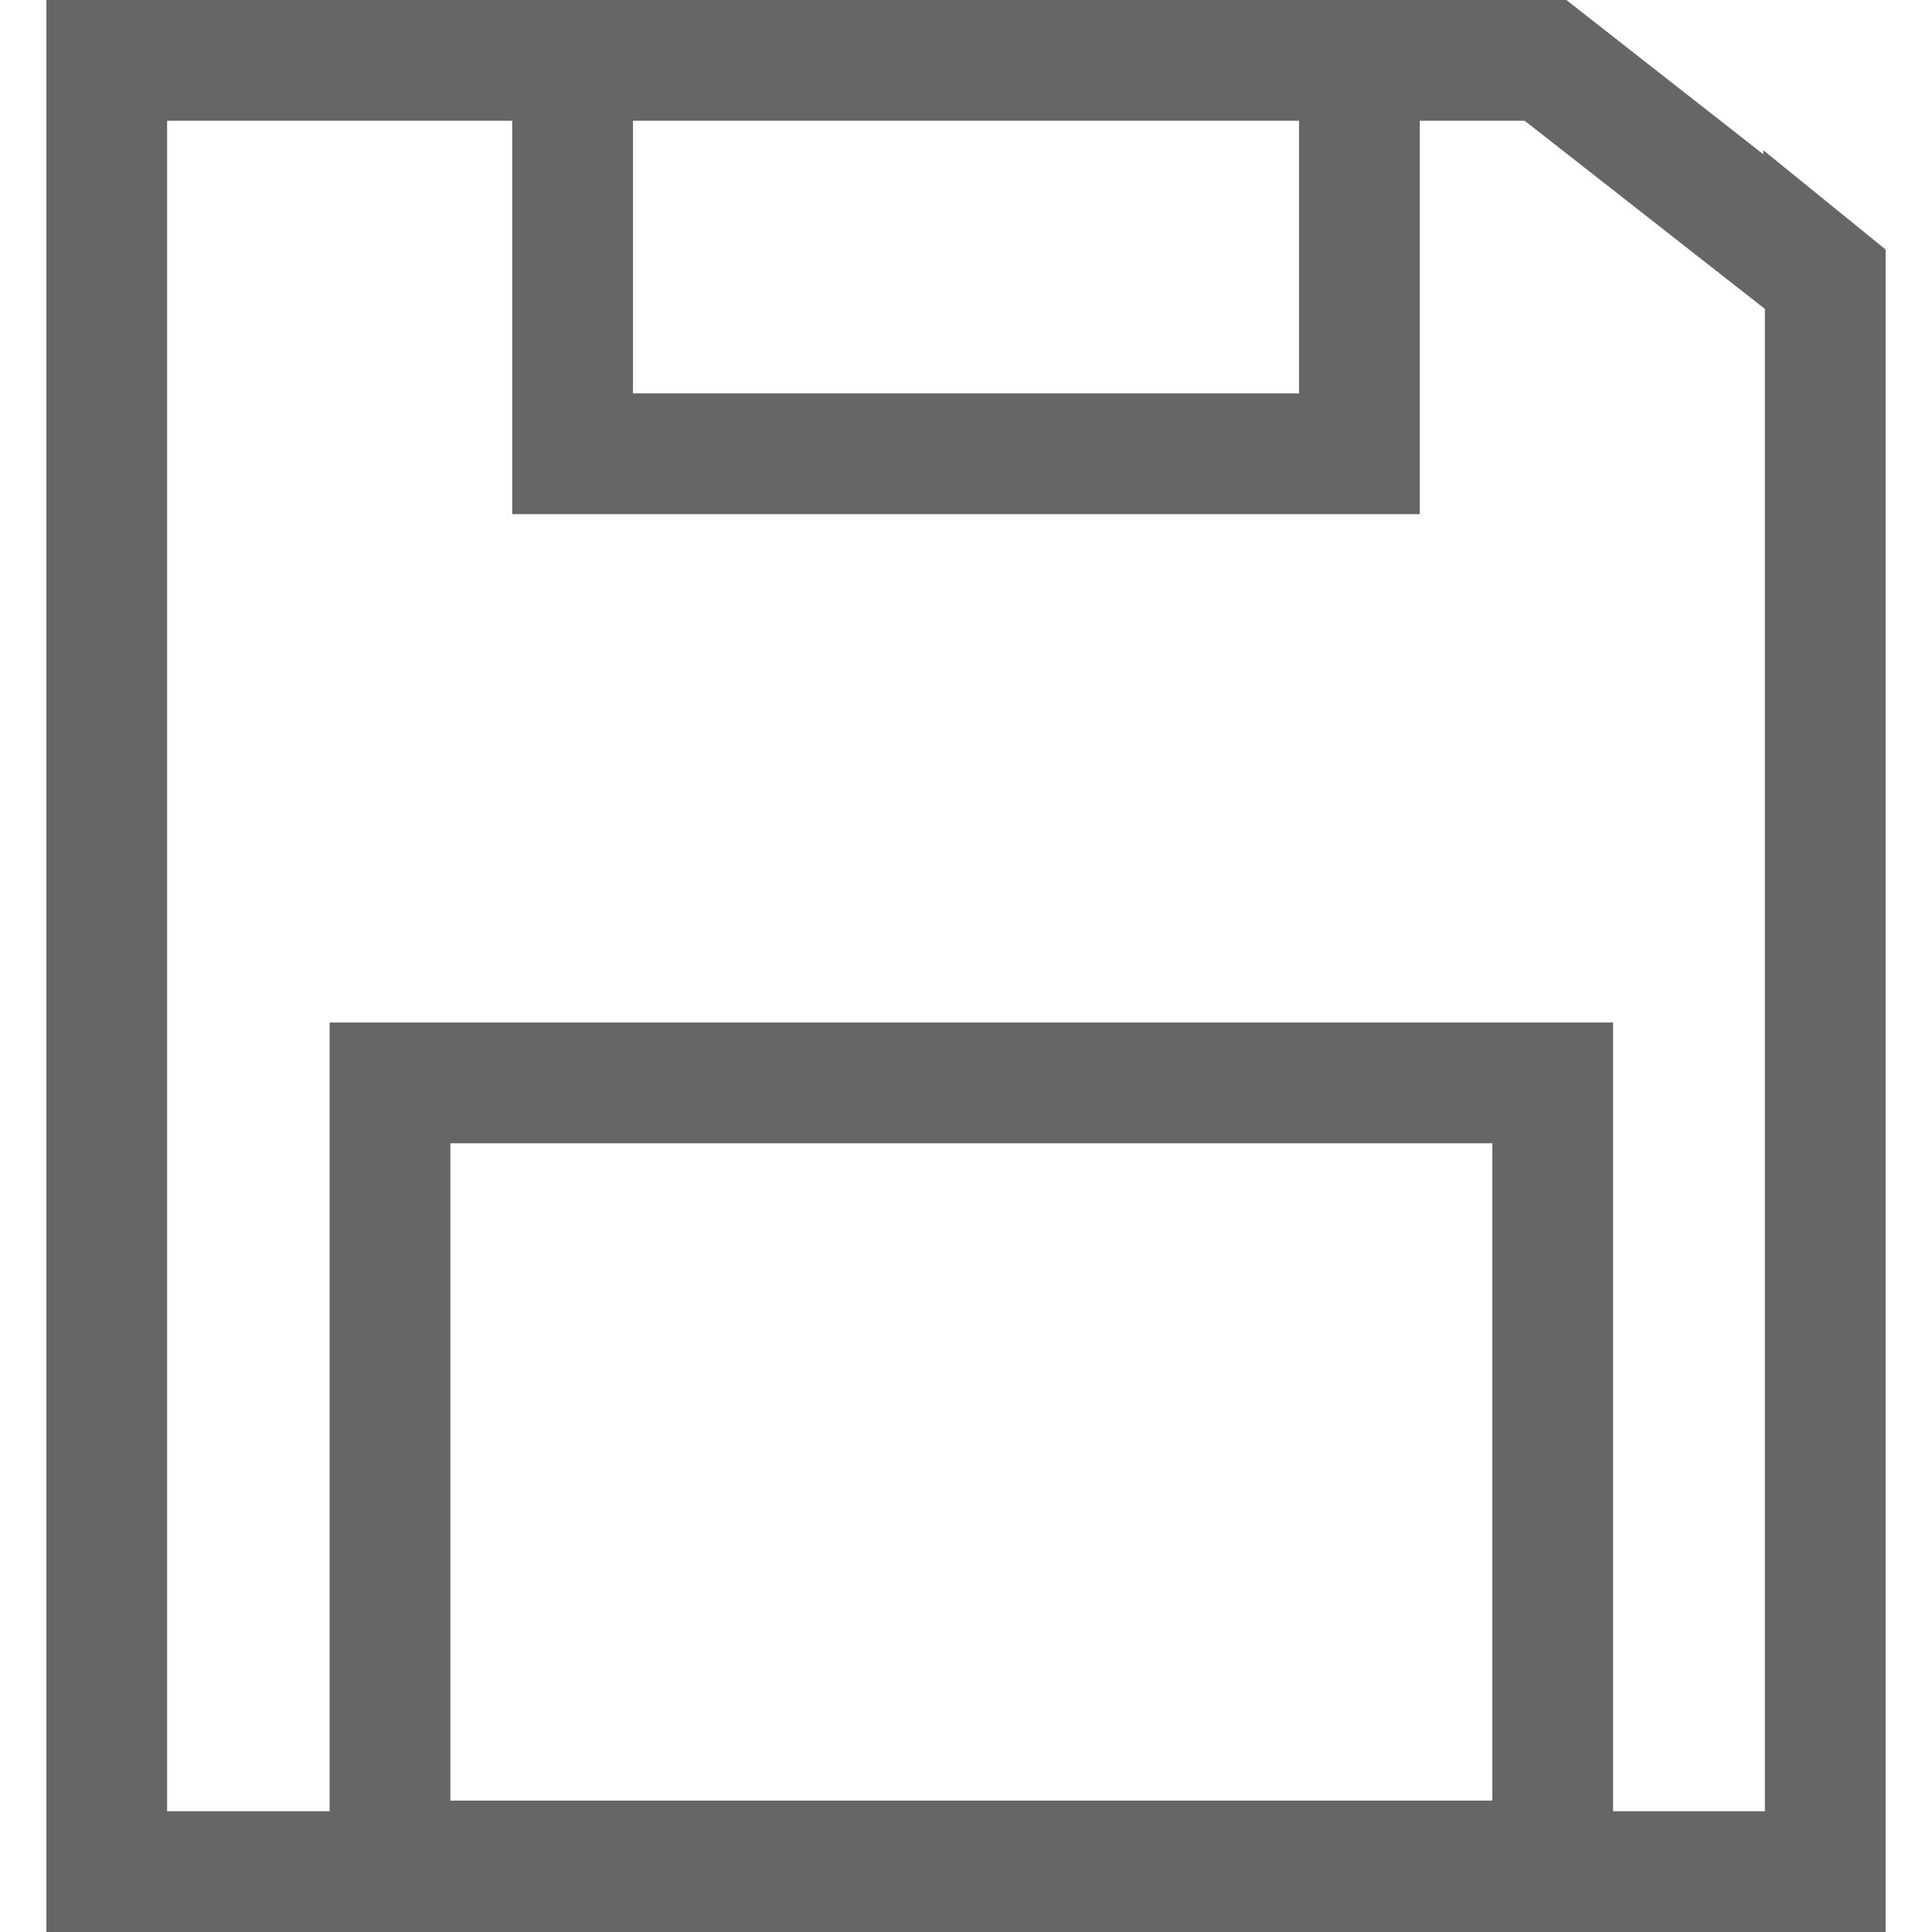
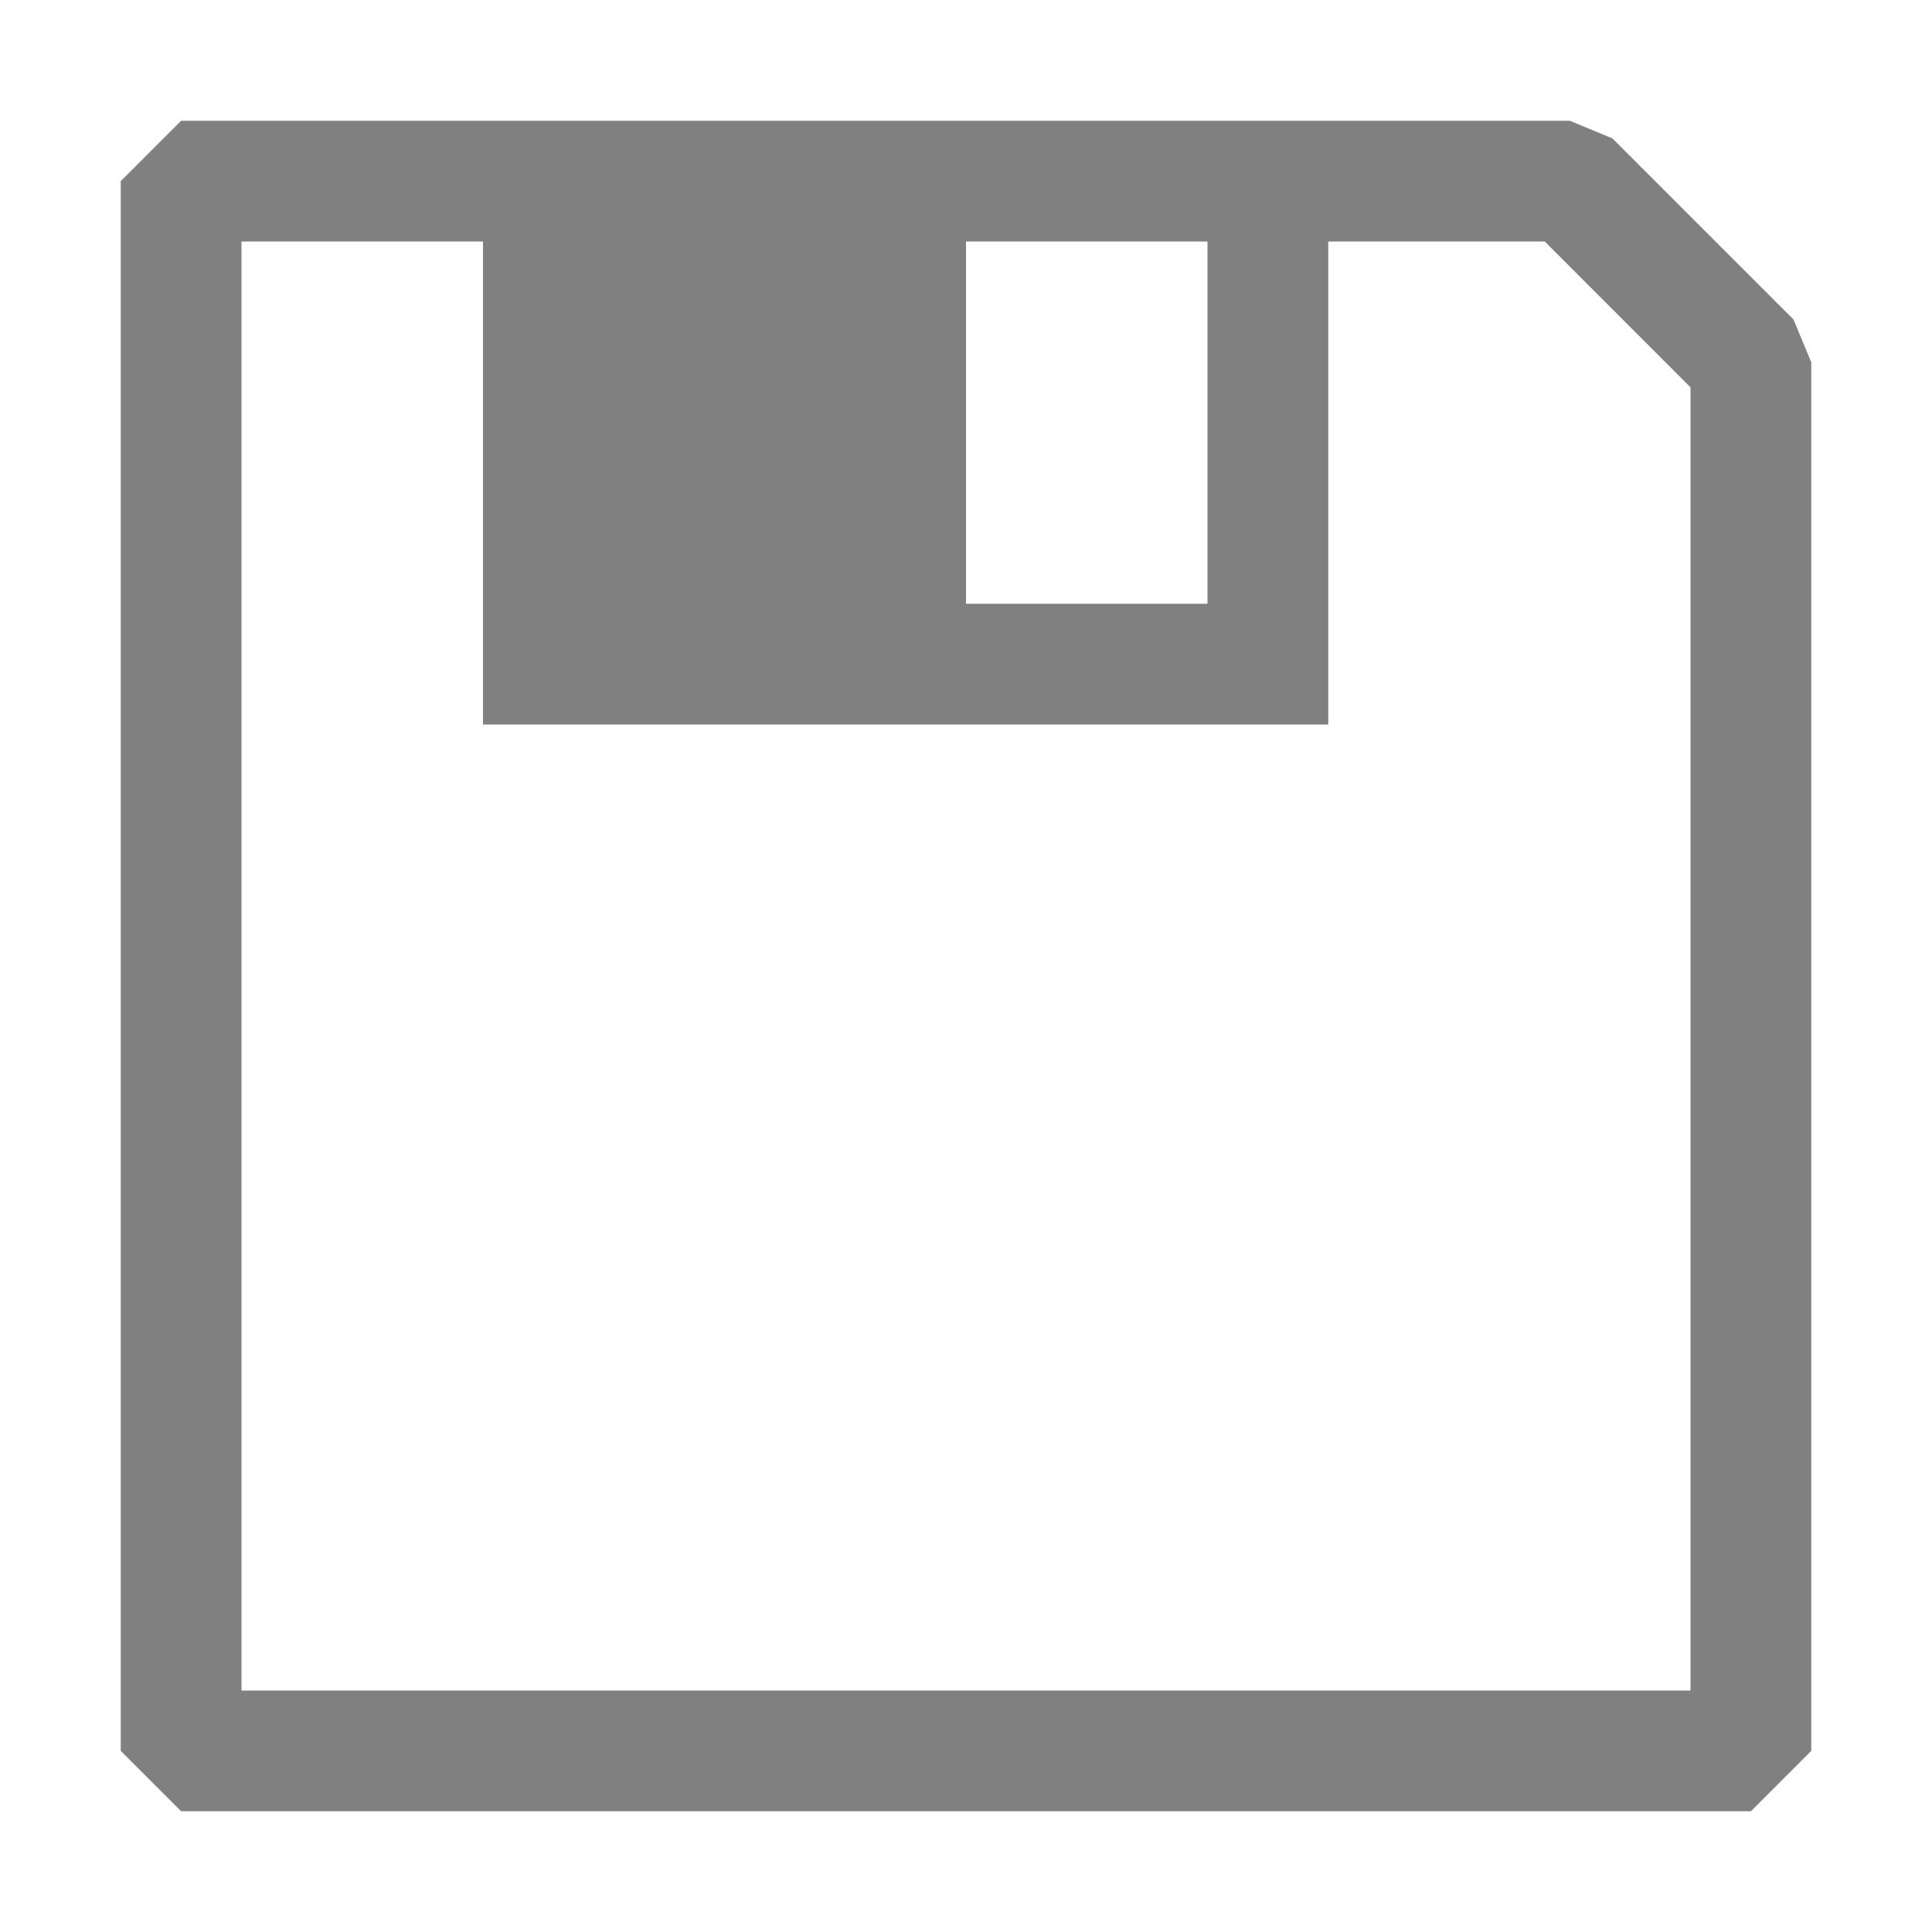
- <svg xmlns="http://www.w3.org/2000/svg" data-name="Livello 1" id="Livello_1" viewBox="0 0 64 64" version="1.1" width="64" height="64">
-   <defs id="defs11" />
-   <path id="rect4601" style="fill:none;fill-opacity:1;stroke:#666666;stroke-width:4;stroke-linecap:square;stroke-linejoin:miter;stroke-miterlimit:4;stroke-dasharray:none;stroke-opacity:1" d="M 18.968,2 H 45.032 V 15.032 H 18.968 Z M 12.919,35.872 h 38.516 v 25.774 H 12.919 Z M 3.536,2 V 62 H 60.464 V 9.254 c -0.017,-0.013 -0.035,-0.026 -0.052,-0.04 v 0.004 L 51.197,2 Z" />
+ <svg xmlns="http://www.w3.org/2000/svg" width="800px" height="800px" viewBox="0 0 16 16" fill="#000000" version="1.1" id="svg4">
+   <defs id="defs8" />
+   <path fill-rule="evenodd" clip-rule="evenodd" d="M13.353 1.146l1.5 1.5L15 3v11.5l-.5.5h-13l-.5-.5v-13l.5-.5H13l.353.146zM2 2v12h12V3.208L12.793 2H11v4H4V2H2zm6 0v3h2V2H8z" id="path2" style="fill:#808080" />
</svg>
